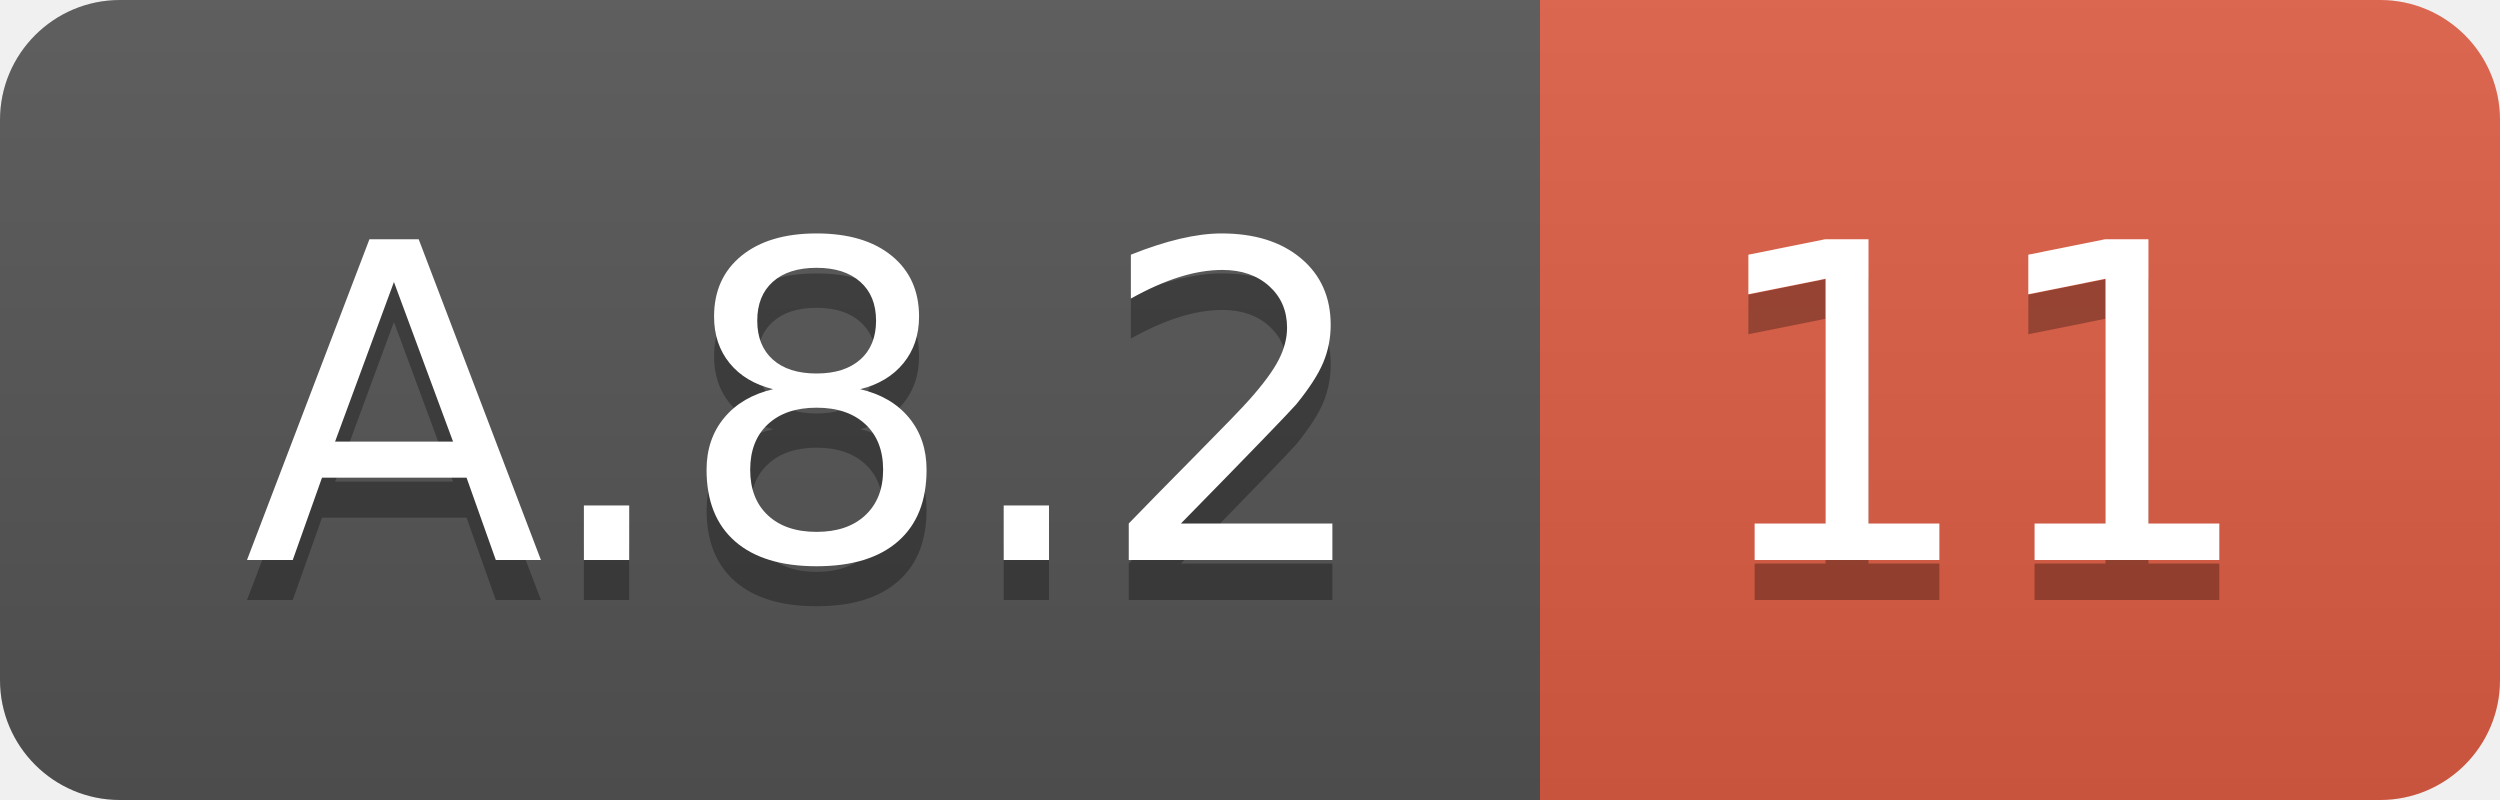
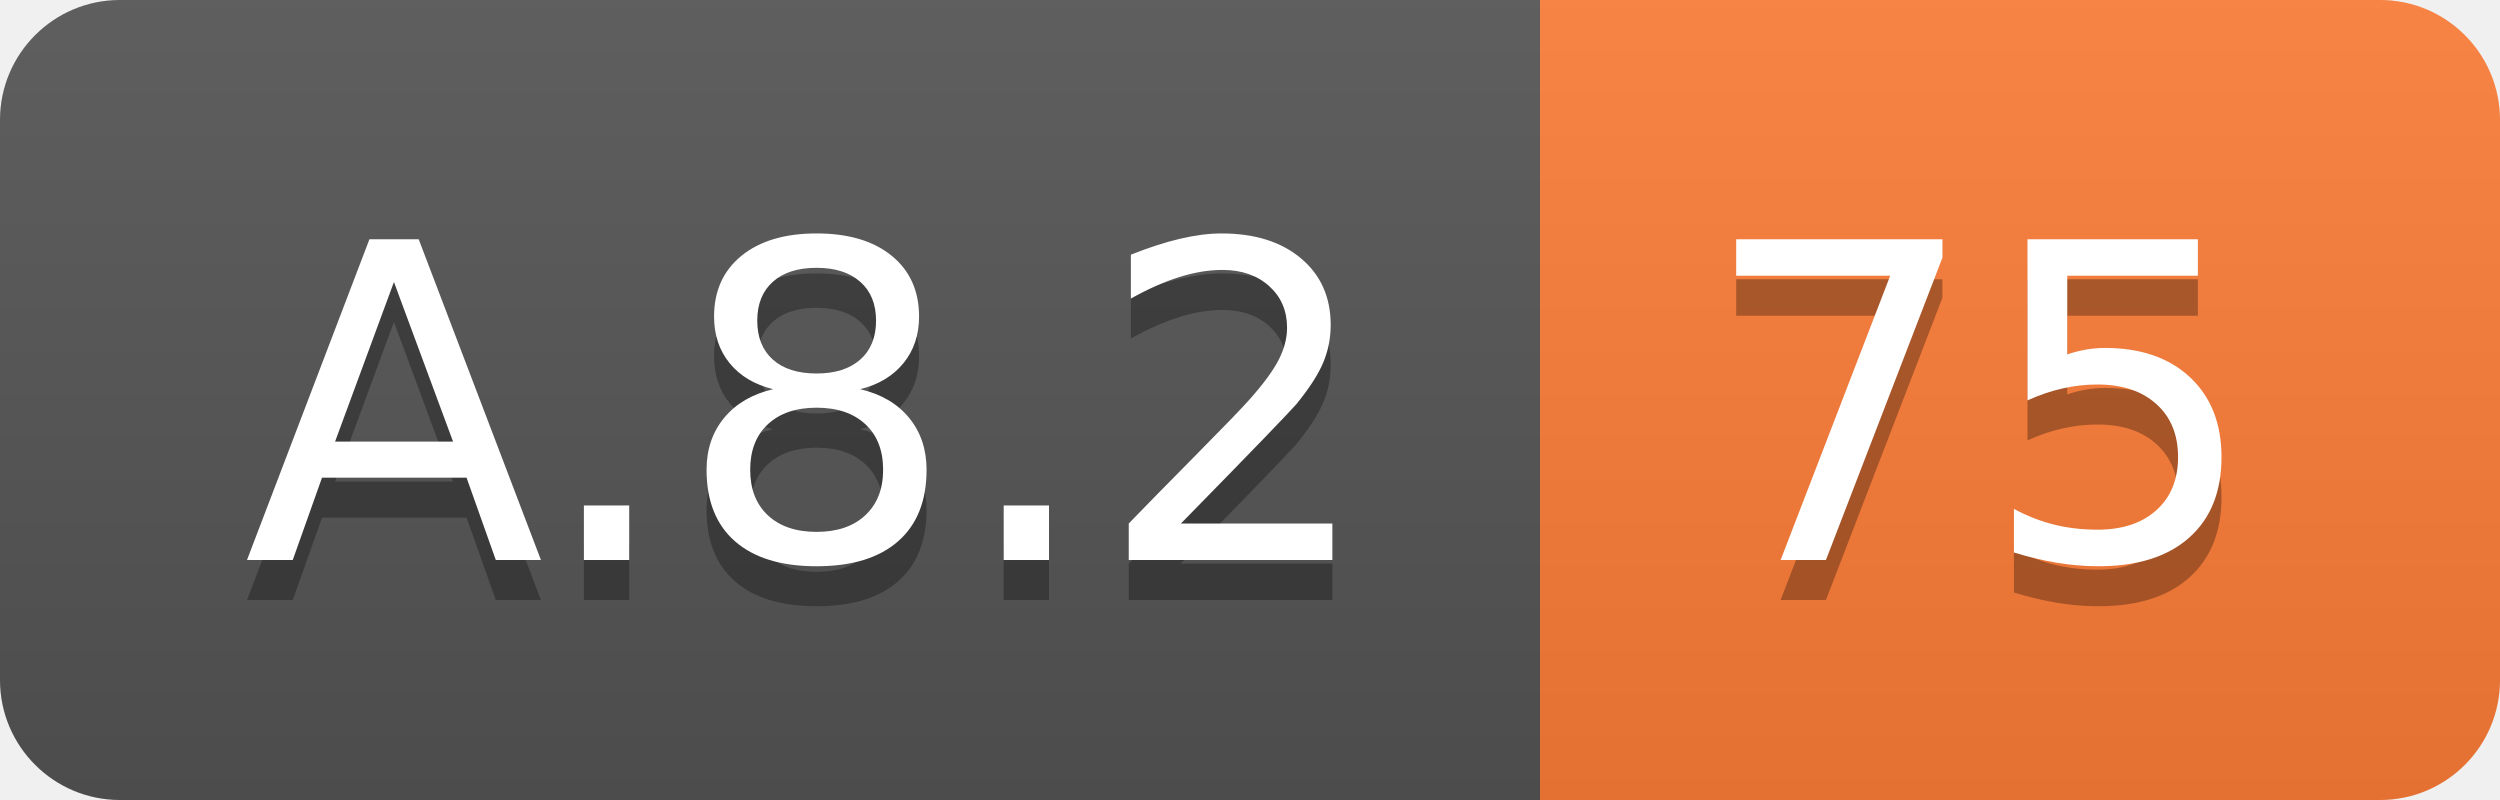
<svg xmlns="http://www.w3.org/2000/svg" width="62.5" height="20">
  <linearGradient id="smooth" x2="0" y2="100%">
    <stop offset="0" stop-color="#bbb" stop-opacity=".1" />
    <stop offset="1" stop-opacity=".1" />
  </linearGradient>
  <clipPath id="round">
    <rect width="62.5" height="20" rx="3" fill="#fff" />
  </clipPath>
  <g clip-path="url(#round)">
    <rect width="38.5" height="20" fill="#555" />
-     <rect x="38.5" width="24.0" height="20" fill="#e05d44" />
+     <rect x="38.5" width="24.0" height="20" fill="#fe7d37" />
    <rect width="62.5" height="20" fill="url(#smooth)" />
  </g>
  <g fill="#fff" text-anchor="middle" font-family="DejaVu Sans,Verdana,Geneva,sans-serif" font-size="110">
    <text x="202.5" y="150" fill="#010101" fill-opacity=".3" transform="scale(0.1)" textLength="285.0" lengthAdjust="spacing">A.8.2</text>
    <text x="202.5" y="140" transform="scale(0.1)" textLength="285.0" lengthAdjust="spacing">A.8.2</text>
-     <text x="495.0" y="150" fill="#010101" fill-opacity=".3" transform="scale(0.1)" textLength="140.0" lengthAdjust="spacing">11</text>
-     <text x="495.0" y="140" transform="scale(0.1)" textLength="140.0" lengthAdjust="spacing">11</text>
+     <text x="495.0" y="150" fill="#010101" fill-opacity=".3" transform="scale(0.1)" textLength="140.0" lengthAdjust="spacing">75</text>
+     <text x="495.0" y="140" transform="scale(0.1)" textLength="140.0" lengthAdjust="spacing">75</text>
  </g>
</svg>
